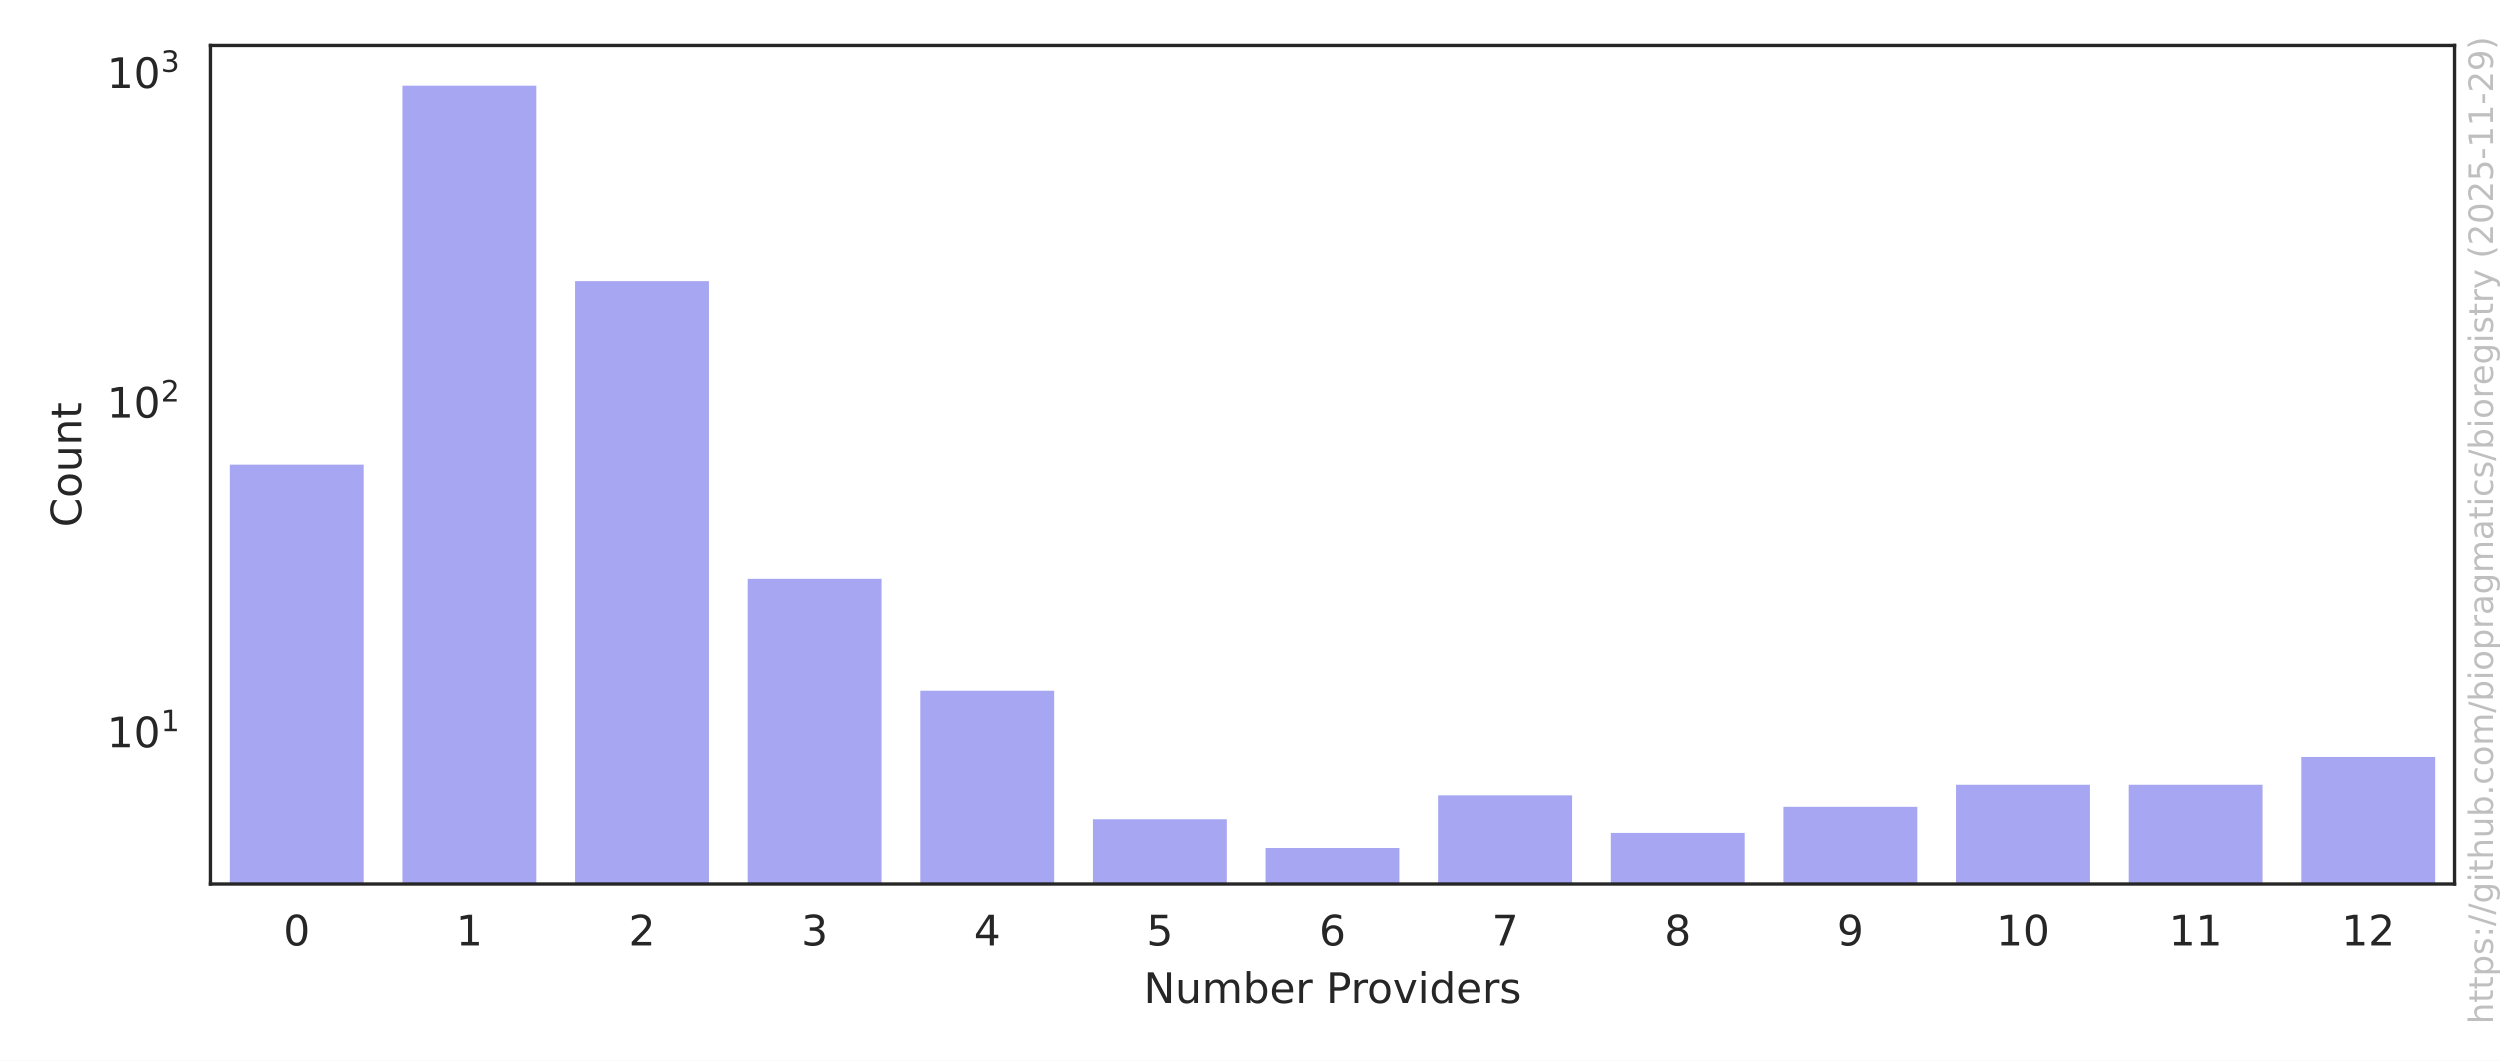
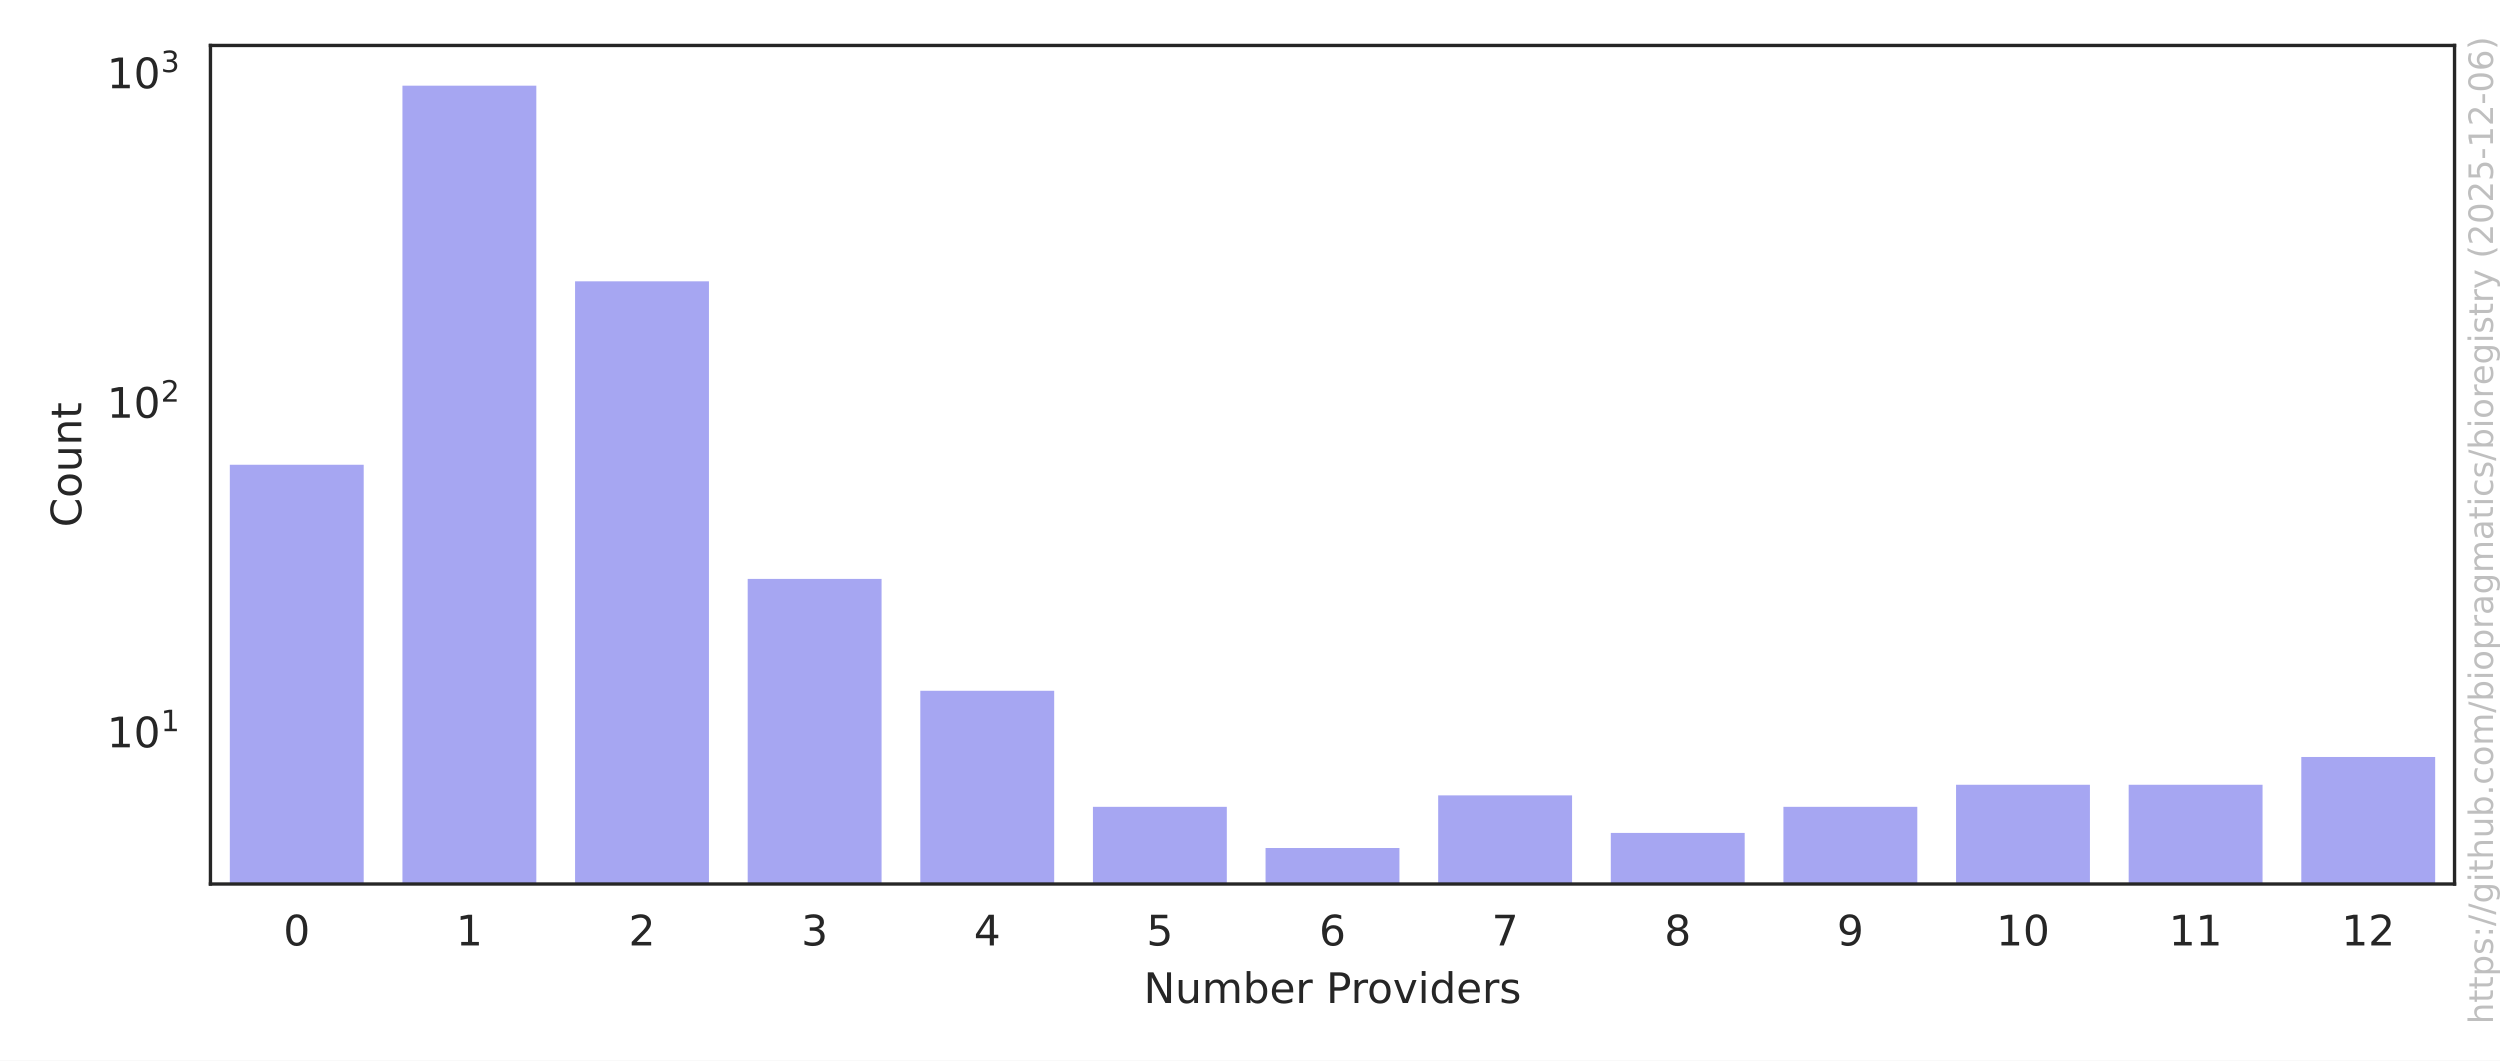
<svg xmlns="http://www.w3.org/2000/svg" xmlns:xlink="http://www.w3.org/1999/xlink" width="594pt" height="252pt" viewBox="0 0 594 252" version="1.1">
  <defs>
    <style type="text/css">*{stroke-linejoin: round; stroke-linecap: butt}</style>
  </defs>
  <g id="figure_1">
    <g id="patch_1">
      <path d="M 0 252  L 594 252  L 594 0  L 0 0  z " style="fill: #ffffff" />
    </g>
    <g id="axes_1">
      <g id="patch_2">
        <path d="M 50.003 210.04  L 583.2 210.04  L 583.2 10.8  L 50.003 10.8  z " style="fill: #ffffff" />
      </g>
      <g id="matplotlib.axis_1">
        <g id="xtick_1">
          <g id="text_1">
            <g style="fill: #262626" transform="translate(67.32902 224.6384) scale(0.1 -0.1)">
              <defs>
                <path id="DejaVuSans-30" d="M 2034 4250  Q 1547 4250 1301 3770  Q 1056 3291 1056 2328  Q 1056 1369 1301 889  Q 1547 409 2034 409  Q 2525 409 2770 889  Q 3016 1369 3016 2328  Q 3016 3291 2770 3770  Q 2525 4250 2034 4250  z M 2034 4750  Q 2819 4750 3233 4129  Q 3647 3509 3647 2328  Q 3647 1150 3233 529  Q 2819 -91 2034 -91  Q 1250 -91 836 529  Q 422 1150 422 2328  Q 422 3509 836 4129  Q 1250 4750 2034 4750  z " transform="scale(0.015625)" />
              </defs>
              <use xlink:href="#DejaVuSans-30" />
            </g>
          </g>
        </g>
        <g id="xtick_2">
          <g id="text_2">
            <g style="fill: #262626" transform="translate(108.3442 224.6384) scale(0.1 -0.1)">
              <defs>
                <path id="DejaVuSans-31" d="M 794 531  L 1825 531  L 1825 4091  L 703 3866  L 703 4441  L 1819 4666  L 2450 4666  L 2450 531  L 3481 531  L 3481 0  L 794 0  L 794 531  z " transform="scale(0.015625)" />
              </defs>
              <use xlink:href="#DejaVuSans-31" />
            </g>
          </g>
        </g>
        <g id="xtick_3">
          <g id="text_3">
            <g style="fill: #262626" transform="translate(149.3594 224.6384) scale(0.1 -0.1)">
              <defs>
                <path id="DejaVuSans-32" d="M 1228 531  L 3431 531  L 3431 0  L 469 0  L 469 531  Q 828 903 1448 1529  Q 2069 2156 2228 2338  Q 2531 2678 2651 2914  Q 2772 3150 2772 3378  Q 2772 3750 2511 3984  Q 2250 4219 1831 4219  Q 1534 4219 1204 4116  Q 875 4013 500 3803  L 500 4441  Q 881 4594 1212 4672  Q 1544 4750 1819 4750  Q 2544 4750 2975 4387  Q 3406 4025 3406 3419  Q 3406 3131 3298 2873  Q 3191 2616 2906 2266  Q 2828 2175 2409 1742  Q 1991 1309 1228 531  z " transform="scale(0.015625)" />
              </defs>
              <use xlink:href="#DejaVuSans-32" />
            </g>
          </g>
        </g>
        <g id="xtick_4">
          <g id="text_4">
            <g style="fill: #262626" transform="translate(190.3746 224.6384) scale(0.1 -0.1)">
              <defs>
                <path id="DejaVuSans-33" d="M 2597 2516  Q 3050 2419 3304 2112  Q 3559 1806 3559 1356  Q 3559 666 3084 287  Q 2609 -91 1734 -91  Q 1441 -91 1130 -33  Q 819 25 488 141  L 488 750  Q 750 597 1062 519  Q 1375 441 1716 441  Q 2309 441 2620 675  Q 2931 909 2931 1356  Q 2931 1769 2642 2001  Q 2353 2234 1838 2234  L 1294 2234  L 1294 2753  L 1863 2753  Q 2328 2753 2575 2939  Q 2822 3125 2822 3475  Q 2822 3834 2567 4026  Q 2313 4219 1838 4219  Q 1578 4219 1281 4162  Q 984 4106 628 3988  L 628 4550  Q 988 4650 1302 4700  Q 1616 4750 1894 4750  Q 2613 4750 3031 4423  Q 3450 4097 3450 3541  Q 3450 3153 3228 2886  Q 3006 2619 2597 2516  z " transform="scale(0.015625)" />
              </defs>
              <use xlink:href="#DejaVuSans-33" />
            </g>
          </g>
        </g>
        <g id="xtick_5">
          <g id="text_5">
            <g style="fill: #262626" transform="translate(231.3897 224.6384) scale(0.1 -0.1)">
              <defs>
                <path id="DejaVuSans-34" d="M 2419 4116  L 825 1625  L 2419 1625  L 2419 4116  z M 2253 4666  L 3047 4666  L 3047 1625  L 3713 1625  L 3713 1100  L 3047 1100  L 3047 0  L 2419 0  L 2419 1100  L 313 1100  L 313 1709  L 2253 4666  z " transform="scale(0.015625)" />
              </defs>
              <use xlink:href="#DejaVuSans-34" />
            </g>
          </g>
        </g>
        <g id="xtick_6">
          <g id="text_6">
            <g style="fill: #262626" transform="translate(272.4049 224.6384) scale(0.1 -0.1)">
              <defs>
                <path id="DejaVuSans-35" d="M 691 4666  L 3169 4666  L 3169 4134  L 1269 4134  L 1269 2991  Q 1406 3038 1543 3061  Q 1681 3084 1819 3084  Q 2600 3084 3056 2656  Q 3513 2228 3513 1497  Q 3513 744 3044 326  Q 2575 -91 1722 -91  Q 1428 -91 1123 -41  Q 819 9 494 109  L 494 744  Q 775 591 1075 516  Q 1375 441 1709 441  Q 2250 441 2565 725  Q 2881 1009 2881 1497  Q 2881 1984 2565 2268  Q 2250 2553 1709 2553  Q 1456 2553 1204 2497  Q 953 2441 691 2322  L 691 4666  z " transform="scale(0.015625)" />
              </defs>
              <use xlink:href="#DejaVuSans-35" />
            </g>
          </g>
        </g>
        <g id="xtick_7">
          <g id="text_7">
            <g style="fill: #262626" transform="translate(313.4201 224.6384) scale(0.1 -0.1)">
              <defs>
                <path id="DejaVuSans-36" d="M 2113 2584  Q 1688 2584 1439 2293  Q 1191 2003 1191 1497  Q 1191 994 1439 701  Q 1688 409 2113 409  Q 2538 409 2786 701  Q 3034 994 3034 1497  Q 3034 2003 2786 2293  Q 2538 2584 2113 2584  z M 3366 4563  L 3366 3988  Q 3128 4100 2886 4159  Q 2644 4219 2406 4219  Q 1781 4219 1451 3797  Q 1122 3375 1075 2522  Q 1259 2794 1537 2939  Q 1816 3084 2150 3084  Q 2853 3084 3261 2657  Q 3669 2231 3669 1497  Q 3669 778 3244 343  Q 2819 -91 2113 -91  Q 1303 -91 875 529  Q 447 1150 447 2328  Q 447 3434 972 4092  Q 1497 4750 2381 4750  Q 2619 4750 2861 4703  Q 3103 4656 3366 4563  z " transform="scale(0.015625)" />
              </defs>
              <use xlink:href="#DejaVuSans-36" />
            </g>
          </g>
        </g>
        <g id="xtick_8">
          <g id="text_8">
            <g style="fill: #262626" transform="translate(354.4353 224.6384) scale(0.1 -0.1)">
              <defs>
                <path id="DejaVuSans-37" d="M 525 4666  L 3525 4666  L 3525 4397  L 1831 0  L 1172 0  L 2766 4134  L 525 4134  L 525 4666  z " transform="scale(0.015625)" />
              </defs>
              <use xlink:href="#DejaVuSans-37" />
            </g>
          </g>
        </g>
        <g id="xtick_9">
          <g id="text_9">
            <g style="fill: #262626" transform="translate(395.4504 224.6384) scale(0.1 -0.1)">
              <defs>
                <path id="DejaVuSans-38" d="M 2034 2216  Q 1584 2216 1326 1975  Q 1069 1734 1069 1313  Q 1069 891 1326 650  Q 1584 409 2034 409  Q 2484 409 2743 651  Q 3003 894 3003 1313  Q 3003 1734 2745 1975  Q 2488 2216 2034 2216  z M 1403 2484  Q 997 2584 770 2862  Q 544 3141 544 3541  Q 544 4100 942 4425  Q 1341 4750 2034 4750  Q 2731 4750 3128 4425  Q 3525 4100 3525 3541  Q 3525 3141 3298 2862  Q 3072 2584 2669 2484  Q 3125 2378 3379 2068  Q 3634 1759 3634 1313  Q 3634 634 3220 271  Q 2806 -91 2034 -91  Q 1263 -91 848 271  Q 434 634 434 1313  Q 434 1759 690 2068  Q 947 2378 1403 2484  z M 1172 3481  Q 1172 3119 1398 2916  Q 1625 2713 2034 2713  Q 2441 2713 2670 2916  Q 2900 3119 2900 3481  Q 2900 3844 2670 4047  Q 2441 4250 2034 4250  Q 1625 4250 1398 4047  Q 1172 3844 1172 3481  z " transform="scale(0.015625)" />
              </defs>
              <use xlink:href="#DejaVuSans-38" />
            </g>
          </g>
        </g>
        <g id="xtick_10">
          <g id="text_10">
            <g style="fill: #262626" transform="translate(436.4656 224.6384) scale(0.1 -0.1)">
              <defs>
                <path id="DejaVuSans-39" d="M 703 97  L 703 672  Q 941 559 1184 500  Q 1428 441 1663 441  Q 2288 441 2617 861  Q 2947 1281 2994 2138  Q 2813 1869 2534 1725  Q 2256 1581 1919 1581  Q 1219 1581 811 2004  Q 403 2428 403 3163  Q 403 3881 828 4315  Q 1253 4750 1959 4750  Q 2769 4750 3195 4129  Q 3622 3509 3622 2328  Q 3622 1225 3098 567  Q 2575 -91 1691 -91  Q 1453 -91 1209 -44  Q 966 3 703 97  z M 1959 2075  Q 2384 2075 2632 2365  Q 2881 2656 2881 3163  Q 2881 3666 2632 3958  Q 2384 4250 1959 4250  Q 1534 4250 1286 3958  Q 1038 3666 1038 3163  Q 1038 2656 1286 2365  Q 1534 2075 1959 2075  z " transform="scale(0.015625)" />
              </defs>
              <use xlink:href="#DejaVuSans-39" />
            </g>
          </g>
        </g>
        <g id="xtick_11">
          <g id="text_11">
            <g style="fill: #262626" transform="translate(474.2996 224.6384) scale(0.1 -0.1)">
              <use xlink:href="#DejaVuSans-31" />
              <use xlink:href="#DejaVuSans-30" transform="translate(63.62305 0)" />
            </g>
          </g>
        </g>
        <g id="xtick_12">
          <g id="text_12">
            <g style="fill: #262626" transform="translate(515.3147 224.6384) scale(0.1 -0.1)">
              <use xlink:href="#DejaVuSans-31" />
              <use xlink:href="#DejaVuSans-31" transform="translate(63.62305 0)" />
            </g>
          </g>
        </g>
        <g id="xtick_13">
          <g id="text_13">
            <g style="fill: #262626" transform="translate(556.3299 224.6384) scale(0.1 -0.1)">
              <use xlink:href="#DejaVuSans-31" />
              <use xlink:href="#DejaVuSans-32" transform="translate(63.62305 0)" />
            </g>
          </g>
        </g>
        <g id="text_14">
          <g style="fill: #262626" transform="translate(271.7373 238.3166) scale(0.1 -0.1)">
            <defs>
              <path id="DejaVuSans-4e" d="M 628 4666  L 1478 4666  L 3547 763  L 3547 4666  L 4159 4666  L 4159 0  L 3309 0  L 1241 3903  L 1241 0  L 628 0  L 628 4666  z " transform="scale(0.015625)" />
              <path id="DejaVuSans-75" d="M 544 1381  L 544 3500  L 1119 3500  L 1119 1403  Q 1119 906 1312 657  Q 1506 409 1894 409  Q 2359 409 2629 706  Q 2900 1003 2900 1516  L 2900 3500  L 3475 3500  L 3475 0  L 2900 0  L 2900 538  Q 2691 219 2414 64  Q 2138 -91 1772 -91  Q 1169 -91 856 284  Q 544 659 544 1381  z M 1991 3584  L 1991 3584  z " transform="scale(0.015625)" />
              <path id="DejaVuSans-6d" d="M 3328 2828  Q 3544 3216 3844 3400  Q 4144 3584 4550 3584  Q 5097 3584 5394 3201  Q 5691 2819 5691 2113  L 5691 0  L 5113 0  L 5113 2094  Q 5113 2597 4934 2840  Q 4756 3084 4391 3084  Q 3944 3084 3684 2787  Q 3425 2491 3425 1978  L 3425 0  L 2847 0  L 2847 2094  Q 2847 2600 2669 2842  Q 2491 3084 2119 3084  Q 1678 3084 1418 2786  Q 1159 2488 1159 1978  L 1159 0  L 581 0  L 581 3500  L 1159 3500  L 1159 2956  Q 1356 3278 1631 3431  Q 1906 3584 2284 3584  Q 2666 3584 2933 3390  Q 3200 3197 3328 2828  z " transform="scale(0.015625)" />
              <path id="DejaVuSans-62" d="M 3116 1747  Q 3116 2381 2855 2742  Q 2594 3103 2138 3103  Q 1681 3103 1420 2742  Q 1159 2381 1159 1747  Q 1159 1113 1420 752  Q 1681 391 2138 391  Q 2594 391 2855 752  Q 3116 1113 3116 1747  z M 1159 2969  Q 1341 3281 1617 3432  Q 1894 3584 2278 3584  Q 2916 3584 3314 3078  Q 3713 2572 3713 1747  Q 3713 922 3314 415  Q 2916 -91 2278 -91  Q 1894 -91 1617 61  Q 1341 213 1159 525  L 1159 0  L 581 0  L 581 4863  L 1159 4863  L 1159 2969  z " transform="scale(0.015625)" />
              <path id="DejaVuSans-65" d="M 3597 1894  L 3597 1613  L 953 1613  Q 991 1019 1311 708  Q 1631 397 2203 397  Q 2534 397 2845 478  Q 3156 559 3463 722  L 3463 178  Q 3153 47 2828 -22  Q 2503 -91 2169 -91  Q 1331 -91 842 396  Q 353 884 353 1716  Q 353 2575 817 3079  Q 1281 3584 2069 3584  Q 2775 3584 3186 3129  Q 3597 2675 3597 1894  z M 3022 2063  Q 3016 2534 2758 2815  Q 2500 3097 2075 3097  Q 1594 3097 1305 2825  Q 1016 2553 972 2059  L 3022 2063  z " transform="scale(0.015625)" />
              <path id="DejaVuSans-72" d="M 2631 2963  Q 2534 3019 2420 3045  Q 2306 3072 2169 3072  Q 1681 3072 1420 2755  Q 1159 2438 1159 1844  L 1159 0  L 581 0  L 581 3500  L 1159 3500  L 1159 2956  Q 1341 3275 1631 3429  Q 1922 3584 2338 3584  Q 2397 3584 2469 3576  Q 2541 3569 2628 3553  L 2631 2963  z " transform="scale(0.015625)" />
              <path id="DejaVuSans-20" transform="scale(0.015625)" />
              <path id="DejaVuSans-50" d="M 1259 4147  L 1259 2394  L 2053 2394  Q 2494 2394 2734 2622  Q 2975 2850 2975 3272  Q 2975 3691 2734 3919  Q 2494 4147 2053 4147  L 1259 4147  z M 628 4666  L 2053 4666  Q 2838 4666 3239 4311  Q 3641 3956 3641 3272  Q 3641 2581 3239 2228  Q 2838 1875 2053 1875  L 1259 1875  L 1259 0  L 628 0  L 628 4666  z " transform="scale(0.015625)" />
              <path id="DejaVuSans-6f" d="M 1959 3097  Q 1497 3097 1228 2736  Q 959 2375 959 1747  Q 959 1119 1226 758  Q 1494 397 1959 397  Q 2419 397 2687 759  Q 2956 1122 2956 1747  Q 2956 2369 2687 2733  Q 2419 3097 1959 3097  z M 1959 3584  Q 2709 3584 3137 3096  Q 3566 2609 3566 1747  Q 3566 888 3137 398  Q 2709 -91 1959 -91  Q 1206 -91 779 398  Q 353 888 353 1747  Q 353 2609 779 3096  Q 1206 3584 1959 3584  z " transform="scale(0.015625)" />
              <path id="DejaVuSans-76" d="M 191 3500  L 800 3500  L 1894 563  L 2988 3500  L 3597 3500  L 2284 0  L 1503 0  L 191 3500  z " transform="scale(0.015625)" />
              <path id="DejaVuSans-69" d="M 603 3500  L 1178 3500  L 1178 0  L 603 0  L 603 3500  z M 603 4863  L 1178 4863  L 1178 4134  L 603 4134  L 603 4863  z " transform="scale(0.015625)" />
              <path id="DejaVuSans-64" d="M 2906 2969  L 2906 4863  L 3481 4863  L 3481 0  L 2906 0  L 2906 525  Q 2725 213 2448 61  Q 2172 -91 1784 -91  Q 1150 -91 751 415  Q 353 922 353 1747  Q 353 2572 751 3078  Q 1150 3584 1784 3584  Q 2172 3584 2448 3432  Q 2725 3281 2906 2969  z M 947 1747  Q 947 1113 1208 752  Q 1469 391 1925 391  Q 2381 391 2643 752  Q 2906 1113 2906 1747  Q 2906 2381 2643 2742  Q 2381 3103 1925 3103  Q 1469 3103 1208 2742  Q 947 2381 947 1747  z " transform="scale(0.015625)" />
              <path id="DejaVuSans-73" d="M 2834 3397  L 2834 2853  Q 2591 2978 2328 3040  Q 2066 3103 1784 3103  Q 1356 3103 1142 2972  Q 928 2841 928 2578  Q 928 2378 1081 2264  Q 1234 2150 1697 2047  L 1894 2003  Q 2506 1872 2764 1633  Q 3022 1394 3022 966  Q 3022 478 2636 193  Q 2250 -91 1575 -91  Q 1294 -91 989 -36  Q 684 19 347 128  L 347 722  Q 666 556 975 473  Q 1284 391 1588 391  Q 1994 391 2212 530  Q 2431 669 2431 922  Q 2431 1156 2273 1281  Q 2116 1406 1581 1522  L 1381 1569  Q 847 1681 609 1914  Q 372 2147 372 2553  Q 372 3047 722 3315  Q 1072 3584 1716 3584  Q 2034 3584 2315 3537  Q 2597 3491 2834 3397  z " transform="scale(0.015625)" />
            </defs>
            <use xlink:href="#DejaVuSans-4e" />
            <use xlink:href="#DejaVuSans-75" transform="translate(74.80469 0)" />
            <use xlink:href="#DejaVuSans-6d" transform="translate(138.1836 0)" />
            <use xlink:href="#DejaVuSans-62" transform="translate(235.5957 0)" />
            <use xlink:href="#DejaVuSans-65" transform="translate(299.0723 0)" />
            <use xlink:href="#DejaVuSans-72" transform="translate(360.5957 0)" />
            <use xlink:href="#DejaVuSans-20" transform="translate(401.709 0)" />
            <use xlink:href="#DejaVuSans-50" transform="translate(433.4961 0)" />
            <use xlink:href="#DejaVuSans-72" transform="translate(492.0488 0)" />
            <use xlink:href="#DejaVuSans-6f" transform="translate(530.9121 0)" />
            <use xlink:href="#DejaVuSans-76" transform="translate(592.0938 0)" />
            <use xlink:href="#DejaVuSans-69" transform="translate(651.2734 0)" />
            <use xlink:href="#DejaVuSans-64" transform="translate(679.0566 0)" />
            <use xlink:href="#DejaVuSans-65" transform="translate(742.5332 0)" />
            <use xlink:href="#DejaVuSans-72" transform="translate(804.0566 0)" />
            <use xlink:href="#DejaVuSans-73" transform="translate(845.1699 0)" />
          </g>
        </g>
      </g>
      <g id="matplotlib.axis_2">
        <g id="ytick_1">
          <g id="text_15">
-             <g style="fill: #262626" transform="translate(25.40269 177.6229) scale(0.1 -0.1)">
+             <g style="fill: #262626" transform="translate(25.40269 177.6312) scale(0.1 -0.1)">
              <use xlink:href="#DejaVuSans-31" transform="translate(0 0.684375)" />
              <use xlink:href="#DejaVuSans-30" transform="translate(63.62305 0.684375)" />
              <use xlink:href="#DejaVuSans-31" transform="translate(128.2031 38.96563) scale(0.7)" />
            </g>
          </g>
        </g>
        <g id="ytick_2">
          <g id="text_16">
-             <g style="fill: #262626" transform="translate(25.40269 99.30418) scale(0.1 -0.1)">
+             <g style="fill: #262626" transform="translate(25.40269 99.33628) scale(0.1 -0.1)">
              <use xlink:href="#DejaVuSans-31" transform="translate(0 0.765625)" />
              <use xlink:href="#DejaVuSans-30" transform="translate(63.62305 0.765625)" />
              <use xlink:href="#DejaVuSans-32" transform="translate(128.2031 39.04688) scale(0.7)" />
            </g>
          </g>
        </g>
        <g id="ytick_3">
          <g id="text_17">
-             <g style="fill: #262626" transform="translate(25.40269 20.98546) scale(0.1 -0.1)">
+             <g style="fill: #262626" transform="translate(25.40269 21.04139) scale(0.1 -0.1)">
              <use xlink:href="#DejaVuSans-31" transform="translate(0 0.765625)" />
              <use xlink:href="#DejaVuSans-30" transform="translate(63.62305 0.765625)" />
              <use xlink:href="#DejaVuSans-33" transform="translate(128.2031 39.04688) scale(0.7)" />
            </g>
          </g>
        </g>
        <g id="ytick_4" />
        <g id="ytick_5" />
        <g id="ytick_6" />
        <g id="ytick_7" />
        <g id="ytick_8" />
        <g id="ytick_9" />
        <g id="ytick_10" />
        <g id="ytick_11" />
        <g id="ytick_12" />
        <g id="ytick_13" />
        <g id="ytick_14" />
        <g id="ytick_15" />
        <g id="ytick_16" />
        <g id="ytick_17" />
        <g id="ytick_18" />
        <g id="ytick_19" />
        <g id="ytick_20" />
        <g id="ytick_21" />
        <g id="ytick_22" />
        <g id="ytick_23" />
        <g id="ytick_24" />
        <g id="ytick_25" />
        <g id="text_18">
          <g style="fill: #262626" transform="translate(19.323 125.2684) rotate(-90) scale(0.1 -0.1)">
            <defs>
              <path id="DejaVuSans-43" d="M 4122 4306  L 4122 3641  Q 3803 3938 3442 4084  Q 3081 4231 2675 4231  Q 1875 4231 1450 3742  Q 1025 3253 1025 2328  Q 1025 1406 1450 917  Q 1875 428 2675 428  Q 3081 428 3442 575  Q 3803 722 4122 1019  L 4122 359  Q 3791 134 3420 21  Q 3050 -91 2638 -91  Q 1578 -91 968 557  Q 359 1206 359 2328  Q 359 3453 968 4101  Q 1578 4750 2638 4750  Q 3056 4750 3426 4639  Q 3797 4528 4122 4306  z " transform="scale(0.015625)" />
              <path id="DejaVuSans-6e" d="M 3513 2113  L 3513 0  L 2938 0  L 2938 2094  Q 2938 2591 2744 2837  Q 2550 3084 2163 3084  Q 1697 3084 1428 2787  Q 1159 2491 1159 1978  L 1159 0  L 581 0  L 581 3500  L 1159 3500  L 1159 2956  Q 1366 3272 1645 3428  Q 1925 3584 2291 3584  Q 2894 3584 3203 3211  Q 3513 2838 3513 2113  z " transform="scale(0.015625)" />
              <path id="DejaVuSans-74" d="M 1172 4494  L 1172 3500  L 2356 3500  L 2356 3053  L 1172 3053  L 1172 1153  Q 1172 725 1289 603  Q 1406 481 1766 481  L 2356 481  L 2356 0  L 1766 0  Q 1100 0 847 248  Q 594 497 594 1153  L 594 3053  L 172 3053  L 172 3500  L 594 3500  L 594 4494  L 1172 4494  z " transform="scale(0.015625)" />
            </defs>
            <use xlink:href="#DejaVuSans-43" />
            <use xlink:href="#DejaVuSans-6f" transform="translate(69.82422 0)" />
            <use xlink:href="#DejaVuSans-75" transform="translate(131.0059 0)" />
            <use xlink:href="#DejaVuSans-6e" transform="translate(194.3848 0)" />
            <use xlink:href="#DejaVuSans-74" transform="translate(257.7637 0)" />
          </g>
        </g>
      </g>
      <g id="patch_3">
-         <path d="M 54.104 78570.866  L 86.916 78570.866  L 86.916 109.897  L 54.104 109.897  z " clip-path="url(#p05ede3ad39)" style="fill: #2020df; opacity: 0.4; stroke: #ffffff; stroke-linejoin: miter" />
+         <path d="M 54.104 78547.014  L 86.916 78547.014  L 86.916 109.924  L 54.104 109.924  z " clip-path="url(#p05ede3ad39)" style="fill: #2020df; opacity: 0.4; stroke: #ffffff; stroke-linejoin: miter" />
      </g>
      <g id="patch_4">
-         <path d="M 95.119 78570.866  L 127.932 78570.866  L 127.932 19.856  L 95.119 19.856  z " clip-path="url(#p05ede3ad39)" style="fill: #2020df; opacity: 0.4; stroke: #ffffff; stroke-linejoin: miter" />
+         <path d="M 95.119 78547.014  L 127.932 78547.014  L 127.932 19.856  L 95.119 19.856  z " clip-path="url(#p05ede3ad39)" style="fill: #2020df; opacity: 0.4; stroke: #ffffff; stroke-linejoin: miter" />
      </g>
      <g id="patch_5">
-         <path d="M 136.135 78570.866  L 168.947 78570.866  L 168.947 66.299  L 136.135 66.299  z " clip-path="url(#p05ede3ad39)" style="fill: #2020df; opacity: 0.4; stroke: #ffffff; stroke-linejoin: miter" />
+         <path d="M 136.135 78547.014  L 168.947 78547.014  L 168.947 66.34  L 136.135 66.34  z " clip-path="url(#p05ede3ad39)" style="fill: #2020df; opacity: 0.4; stroke: #ffffff; stroke-linejoin: miter" />
      </g>
      <g id="patch_6">
-         <path d="M 177.15 78570.866  L 209.962 78570.866  L 209.962 137.028  L 177.15 137.028  z " clip-path="url(#p05ede3ad39)" style="fill: #2020df; opacity: 0.4; stroke: #ffffff; stroke-linejoin: miter" />
+         <path d="M 177.15 78547.014  L 209.962 78547.014  L 209.962 137.047  L 177.15 137.047  z " clip-path="url(#p05ede3ad39)" style="fill: #2020df; opacity: 0.4; stroke: #ffffff; stroke-linejoin: miter" />
      </g>
      <g id="patch_7">
-         <path d="M 218.165 78570.866  L 250.977 78570.866  L 250.977 163.616  L 218.165 163.616  z " clip-path="url(#p05ede3ad39)" style="fill: #2020df; opacity: 0.4; stroke: #ffffff; stroke-linejoin: miter" />
+         <path d="M 218.165 78547.014  L 250.977 78547.014  L 250.977 163.627  L 218.165 163.627  z " clip-path="url(#p05ede3ad39)" style="fill: #2020df; opacity: 0.4; stroke: #ffffff; stroke-linejoin: miter" />
      </g>
      <g id="patch_8">
-         <path d="M 259.18 78570.866  L 291.992 78570.866  L 291.992 194.158  L 259.18 194.158  z " clip-path="url(#p05ede3ad39)" style="fill: #2020df; opacity: 0.4; stroke: #ffffff; stroke-linejoin: miter" />
+         <path d="M 259.18 78547.014  L 291.992 78547.014  L 291.992 191.202  L 259.18 191.202  z " clip-path="url(#p05ede3ad39)" style="fill: #2020df; opacity: 0.4; stroke: #ffffff; stroke-linejoin: miter" />
      </g>
      <g id="patch_9">
-         <path d="M 300.195 78570.866  L 333.007 78570.866  L 333.007 200.984  L 300.195 200.984  z " clip-path="url(#p05ede3ad39)" style="fill: #2020df; opacity: 0.4; stroke: #ffffff; stroke-linejoin: miter" />
+         <path d="M 300.195 78547.014  L 333.007 78547.014  L 333.007 200.984  L 300.195 200.984  z " clip-path="url(#p05ede3ad39)" style="fill: #2020df; opacity: 0.4; stroke: #ffffff; stroke-linejoin: miter" />
      </g>
      <g id="patch_10">
-         <path d="M 341.21 78570.866  L 374.023 78570.866  L 374.023 188.476  L 341.21 188.476  z " clip-path="url(#p05ede3ad39)" style="fill: #2020df; opacity: 0.4; stroke: #ffffff; stroke-linejoin: miter" />
+         <path d="M 341.21 78547.014  L 374.023 78547.014  L 374.023 188.48  L 341.21 188.48  z " clip-path="url(#p05ede3ad39)" style="fill: #2020df; opacity: 0.4; stroke: #ffffff; stroke-linejoin: miter" />
      </g>
      <g id="patch_11">
-         <path d="M 382.226 78570.866  L 415.038 78570.866  L 415.038 197.4  L 382.226 197.4  z " clip-path="url(#p05ede3ad39)" style="fill: #2020df; opacity: 0.4; stroke: #ffffff; stroke-linejoin: miter" />
+         <path d="M 382.226 78547.014  L 415.038 78547.014  L 415.038 197.401  L 382.226 197.401  z " clip-path="url(#p05ede3ad39)" style="fill: #2020df; opacity: 0.4; stroke: #ffffff; stroke-linejoin: miter" />
      </g>
      <g id="patch_12">
-         <path d="M 423.241 78570.866  L 456.053 78570.866  L 456.053 191.199  L 423.241 191.199  z " clip-path="url(#p05ede3ad39)" style="fill: #2020df; opacity: 0.4; stroke: #ffffff; stroke-linejoin: miter" />
+         <path d="M 423.241 78547.014  L 456.053 78547.014  L 456.053 191.202  L 423.241 191.202  z " clip-path="url(#p05ede3ad39)" style="fill: #2020df; opacity: 0.4; stroke: #ffffff; stroke-linejoin: miter" />
      </g>
      <g id="patch_13">
-         <path d="M 464.256 78570.866  L 497.068 78570.866  L 497.068 185.955  L 464.256 185.955  z " clip-path="url(#p05ede3ad39)" style="fill: #2020df; opacity: 0.4; stroke: #ffffff; stroke-linejoin: miter" />
+         <path d="M 464.256 78547.014  L 497.068 78547.014  L 497.068 185.96  L 464.256 185.96  z " clip-path="url(#p05ede3ad39)" style="fill: #2020df; opacity: 0.4; stroke: #ffffff; stroke-linejoin: miter" />
      </g>
      <g id="patch_14">
-         <path d="M 505.271 78570.866  L 538.083 78570.866  L 538.083 185.955  L 505.271 185.955  z " clip-path="url(#p05ede3ad39)" style="fill: #2020df; opacity: 0.4; stroke: #ffffff; stroke-linejoin: miter" />
+         <path d="M 505.271 78547.014  L 538.083 78547.014  L 538.083 185.96  L 505.271 185.96  z " clip-path="url(#p05ede3ad39)" style="fill: #2020df; opacity: 0.4; stroke: #ffffff; stroke-linejoin: miter" />
      </g>
      <g id="patch_15">
-         <path d="M 546.286 78570.866  L 579.098 78570.866  L 579.098 179.352  L 546.286 179.352  z " clip-path="url(#p05ede3ad39)" style="fill: #2020df; opacity: 0.4; stroke: #ffffff; stroke-linejoin: miter" />
+         <path d="M 546.286 78547.014  L 579.098 78547.014  L 579.098 179.358  L 546.286 179.358  z " clip-path="url(#p05ede3ad39)" style="fill: #2020df; opacity: 0.4; stroke: #ffffff; stroke-linejoin: miter" />
      </g>
      <g id="patch_16">
        <path d="M 50.003 210.04  L 50.003 10.8  " style="fill: none; stroke: #262626; stroke-width: 0.8; stroke-linejoin: miter; stroke-linecap: square" />
      </g>
      <g id="patch_17">
        <path d="M 583.2 210.04  L 583.2 10.8  " style="fill: none; stroke: #262626; stroke-width: 0.8; stroke-linejoin: miter; stroke-linecap: square" />
      </g>
      <g id="patch_18">
        <path d="M 50.003 210.04  L 583.2 210.04  " style="fill: none; stroke: #262626; stroke-width: 0.8; stroke-linejoin: miter; stroke-linecap: square" />
      </g>
      <g id="patch_19">
        <path d="M 50.003 10.8  L 583.2 10.8  " style="fill: none; stroke: #262626; stroke-width: 0.8; stroke-linejoin: miter; stroke-linecap: square" />
      </g>
    </g>
    <g id="text_19">
      <g style="fill: #808080; opacity: 0.5" transform="translate(592.3362 243.3237) rotate(-90) scale(0.08 -0.08)">
        <defs>
          <path id="DejaVuSans-68" d="M 3513 2113  L 3513 0  L 2938 0  L 2938 2094  Q 2938 2591 2744 2837  Q 2550 3084 2163 3084  Q 1697 3084 1428 2787  Q 1159 2491 1159 1978  L 1159 0  L 581 0  L 581 4863  L 1159 4863  L 1159 2956  Q 1366 3272 1645 3428  Q 1925 3584 2291 3584  Q 2894 3584 3203 3211  Q 3513 2838 3513 2113  z " transform="scale(0.015625)" />
          <path id="DejaVuSans-70" d="M 1159 525  L 1159 -1331  L 581 -1331  L 581 3500  L 1159 3500  L 1159 2969  Q 1341 3281 1617 3432  Q 1894 3584 2278 3584  Q 2916 3584 3314 3078  Q 3713 2572 3713 1747  Q 3713 922 3314 415  Q 2916 -91 2278 -91  Q 1894 -91 1617 61  Q 1341 213 1159 525  z M 3116 1747  Q 3116 2381 2855 2742  Q 2594 3103 2138 3103  Q 1681 3103 1420 2742  Q 1159 2381 1159 1747  Q 1159 1113 1420 752  Q 1681 391 2138 391  Q 2594 391 2855 752  Q 3116 1113 3116 1747  z " transform="scale(0.015625)" />
          <path id="DejaVuSans-3a" d="M 750 794  L 1409 794  L 1409 0  L 750 0  L 750 794  z M 750 3309  L 1409 3309  L 1409 2516  L 750 2516  L 750 3309  z " transform="scale(0.015625)" />
          <path id="DejaVuSans-2f" d="M 1625 4666  L 2156 4666  L 531 -594  L 0 -594  L 1625 4666  z " transform="scale(0.015625)" />
          <path id="DejaVuSans-67" d="M 2906 1791  Q 2906 2416 2648 2759  Q 2391 3103 1925 3103  Q 1463 3103 1205 2759  Q 947 2416 947 1791  Q 947 1169 1205 825  Q 1463 481 1925 481  Q 2391 481 2648 825  Q 2906 1169 2906 1791  z M 3481 434  Q 3481 -459 3084 -895  Q 2688 -1331 1869 -1331  Q 1566 -1331 1297 -1286  Q 1028 -1241 775 -1147  L 775 -588  Q 1028 -725 1275 -790  Q 1522 -856 1778 -856  Q 2344 -856 2625 -561  Q 2906 -266 2906 331  L 2906 616  Q 2728 306 2450 153  Q 2172 0 1784 0  Q 1141 0 747 490  Q 353 981 353 1791  Q 353 2603 747 3093  Q 1141 3584 1784 3584  Q 2172 3584 2450 3431  Q 2728 3278 2906 2969  L 2906 3500  L 3481 3500  L 3481 434  z " transform="scale(0.015625)" />
          <path id="DejaVuSans-2e" d="M 684 794  L 1344 794  L 1344 0  L 684 0  L 684 794  z " transform="scale(0.015625)" />
          <path id="DejaVuSans-63" d="M 3122 3366  L 3122 2828  Q 2878 2963 2633 3030  Q 2388 3097 2138 3097  Q 1578 3097 1268 2742  Q 959 2388 959 1747  Q 959 1106 1268 751  Q 1578 397 2138 397  Q 2388 397 2633 464  Q 2878 531 3122 666  L 3122 134  Q 2881 22 2623 -34  Q 2366 -91 2075 -91  Q 1284 -91 818 406  Q 353 903 353 1747  Q 353 2603 823 3093  Q 1294 3584 2113 3584  Q 2378 3584 2631 3529  Q 2884 3475 3122 3366  z " transform="scale(0.015625)" />
          <path id="DejaVuSans-61" d="M 2194 1759  Q 1497 1759 1228 1600  Q 959 1441 959 1056  Q 959 750 1161 570  Q 1363 391 1709 391  Q 2188 391 2477 730  Q 2766 1069 2766 1631  L 2766 1759  L 2194 1759  z M 3341 1997  L 3341 0  L 2766 0  L 2766 531  Q 2569 213 2275 61  Q 1981 -91 1556 -91  Q 1019 -91 701 211  Q 384 513 384 1019  Q 384 1609 779 1909  Q 1175 2209 1959 2209  L 2766 2209  L 2766 2266  Q 2766 2663 2505 2880  Q 2244 3097 1772 3097  Q 1472 3097 1187 3025  Q 903 2953 641 2809  L 641 3341  Q 956 3463 1253 3523  Q 1550 3584 1831 3584  Q 2591 3584 2966 3190  Q 3341 2797 3341 1997  z " transform="scale(0.015625)" />
          <path id="DejaVuSans-79" d="M 2059 -325  Q 1816 -950 1584 -1140  Q 1353 -1331 966 -1331  L 506 -1331  L 506 -850  L 844 -850  Q 1081 -850 1212 -737  Q 1344 -625 1503 -206  L 1606 56  L 191 3500  L 800 3500  L 1894 763  L 2988 3500  L 3597 3500  L 2059 -325  z " transform="scale(0.015625)" />
          <path id="DejaVuSans-28" d="M 1984 4856  Q 1566 4138 1362 3434  Q 1159 2731 1159 2009  Q 1159 1288 1364 580  Q 1569 -128 1984 -844  L 1484 -844  Q 1016 -109 783 600  Q 550 1309 550 2009  Q 550 2706 781 3412  Q 1013 4119 1484 4856  L 1984 4856  z " transform="scale(0.015625)" />
          <path id="DejaVuSans-2d" d="M 313 2009  L 1997 2009  L 1997 1497  L 313 1497  L 313 2009  z " transform="scale(0.015625)" />
          <path id="DejaVuSans-29" d="M 513 4856  L 1013 4856  Q 1481 4119 1714 3412  Q 1947 2706 1947 2009  Q 1947 1309 1714 600  Q 1481 -109 1013 -844  L 513 -844  Q 928 -128 1133 580  Q 1338 1288 1338 2009  Q 1338 2731 1133 3434  Q 928 4138 513 4856  z " transform="scale(0.015625)" />
        </defs>
        <use xlink:href="#DejaVuSans-68" />
        <use xlink:href="#DejaVuSans-74" transform="translate(63.37891 0)" />
        <use xlink:href="#DejaVuSans-74" transform="translate(102.5879 0)" />
        <use xlink:href="#DejaVuSans-70" transform="translate(141.7969 0)" />
        <use xlink:href="#DejaVuSans-73" transform="translate(205.2734 0)" />
        <use xlink:href="#DejaVuSans-3a" transform="translate(257.373 0)" />
        <use xlink:href="#DejaVuSans-2f" transform="translate(291.0645 0)" />
        <use xlink:href="#DejaVuSans-2f" transform="translate(324.7559 0)" />
        <use xlink:href="#DejaVuSans-67" transform="translate(358.4473 0)" />
        <use xlink:href="#DejaVuSans-69" transform="translate(421.9238 0)" />
        <use xlink:href="#DejaVuSans-74" transform="translate(449.707 0)" />
        <use xlink:href="#DejaVuSans-68" transform="translate(488.916 0)" />
        <use xlink:href="#DejaVuSans-75" transform="translate(552.2949 0)" />
        <use xlink:href="#DejaVuSans-62" transform="translate(615.6738 0)" />
        <use xlink:href="#DejaVuSans-2e" transform="translate(679.1504 0)" />
        <use xlink:href="#DejaVuSans-63" transform="translate(710.9375 0)" />
        <use xlink:href="#DejaVuSans-6f" transform="translate(765.918 0)" />
        <use xlink:href="#DejaVuSans-6d" transform="translate(827.0996 0)" />
        <use xlink:href="#DejaVuSans-2f" transform="translate(924.5117 0)" />
        <use xlink:href="#DejaVuSans-62" transform="translate(958.2031 0)" />
        <use xlink:href="#DejaVuSans-69" transform="translate(1021.68 0)" />
        <use xlink:href="#DejaVuSans-6f" transform="translate(1049.463 0)" />
        <use xlink:href="#DejaVuSans-70" transform="translate(1110.645 0)" />
        <use xlink:href="#DejaVuSans-72" transform="translate(1174.121 0)" />
        <use xlink:href="#DejaVuSans-61" transform="translate(1215.234 0)" />
        <use xlink:href="#DejaVuSans-67" transform="translate(1276.514 0)" />
        <use xlink:href="#DejaVuSans-6d" transform="translate(1339.99 0)" />
        <use xlink:href="#DejaVuSans-61" transform="translate(1437.402 0)" />
        <use xlink:href="#DejaVuSans-74" transform="translate(1498.682 0)" />
        <use xlink:href="#DejaVuSans-69" transform="translate(1537.891 0)" />
        <use xlink:href="#DejaVuSans-63" transform="translate(1565.674 0)" />
        <use xlink:href="#DejaVuSans-73" transform="translate(1620.654 0)" />
        <use xlink:href="#DejaVuSans-2f" transform="translate(1672.754 0)" />
        <use xlink:href="#DejaVuSans-62" transform="translate(1706.445 0)" />
        <use xlink:href="#DejaVuSans-69" transform="translate(1769.922 0)" />
        <use xlink:href="#DejaVuSans-6f" transform="translate(1797.705 0)" />
        <use xlink:href="#DejaVuSans-72" transform="translate(1858.887 0)" />
        <use xlink:href="#DejaVuSans-65" transform="translate(1897.75 0)" />
        <use xlink:href="#DejaVuSans-67" transform="translate(1959.273 0)" />
        <use xlink:href="#DejaVuSans-69" transform="translate(2022.75 0)" />
        <use xlink:href="#DejaVuSans-73" transform="translate(2050.533 0)" />
        <use xlink:href="#DejaVuSans-74" transform="translate(2102.633 0)" />
        <use xlink:href="#DejaVuSans-72" transform="translate(2141.842 0)" />
        <use xlink:href="#DejaVuSans-79" transform="translate(2182.955 0)" />
        <use xlink:href="#DejaVuSans-20" transform="translate(2242.135 0)" />
        <use xlink:href="#DejaVuSans-28" transform="translate(2273.922 0)" />
        <use xlink:href="#DejaVuSans-32" transform="translate(2312.936 0)" />
        <use xlink:href="#DejaVuSans-30" transform="translate(2376.559 0)" />
        <use xlink:href="#DejaVuSans-32" transform="translate(2440.182 0)" />
        <use xlink:href="#DejaVuSans-35" transform="translate(2503.805 0)" />
        <use xlink:href="#DejaVuSans-2d" transform="translate(2567.428 0)" />
        <use xlink:href="#DejaVuSans-31" transform="translate(2603.512 0)" />
-         <use xlink:href="#DejaVuSans-31" transform="translate(2667.135 0)" />
+         <use xlink:href="#DejaVuSans-32" transform="translate(2667.135 0)" />
        <use xlink:href="#DejaVuSans-2d" transform="translate(2730.758 0)" />
-         <use xlink:href="#DejaVuSans-32" transform="translate(2766.842 0)" />
-         <use xlink:href="#DejaVuSans-39" transform="translate(2830.465 0)" />
+         <use xlink:href="#DejaVuSans-30" transform="translate(2766.842 0)" />
+         <use xlink:href="#DejaVuSans-36" transform="translate(2830.465 0)" />
        <use xlink:href="#DejaVuSans-29" transform="translate(2894.088 0)" />
      </g>
    </g>
  </g>
  <defs>
    <clipPath id="p05ede3ad39">
      <rect x="50.003" y="10.8" width="533.197" height="199.24" />
    </clipPath>
  </defs>
</svg>
